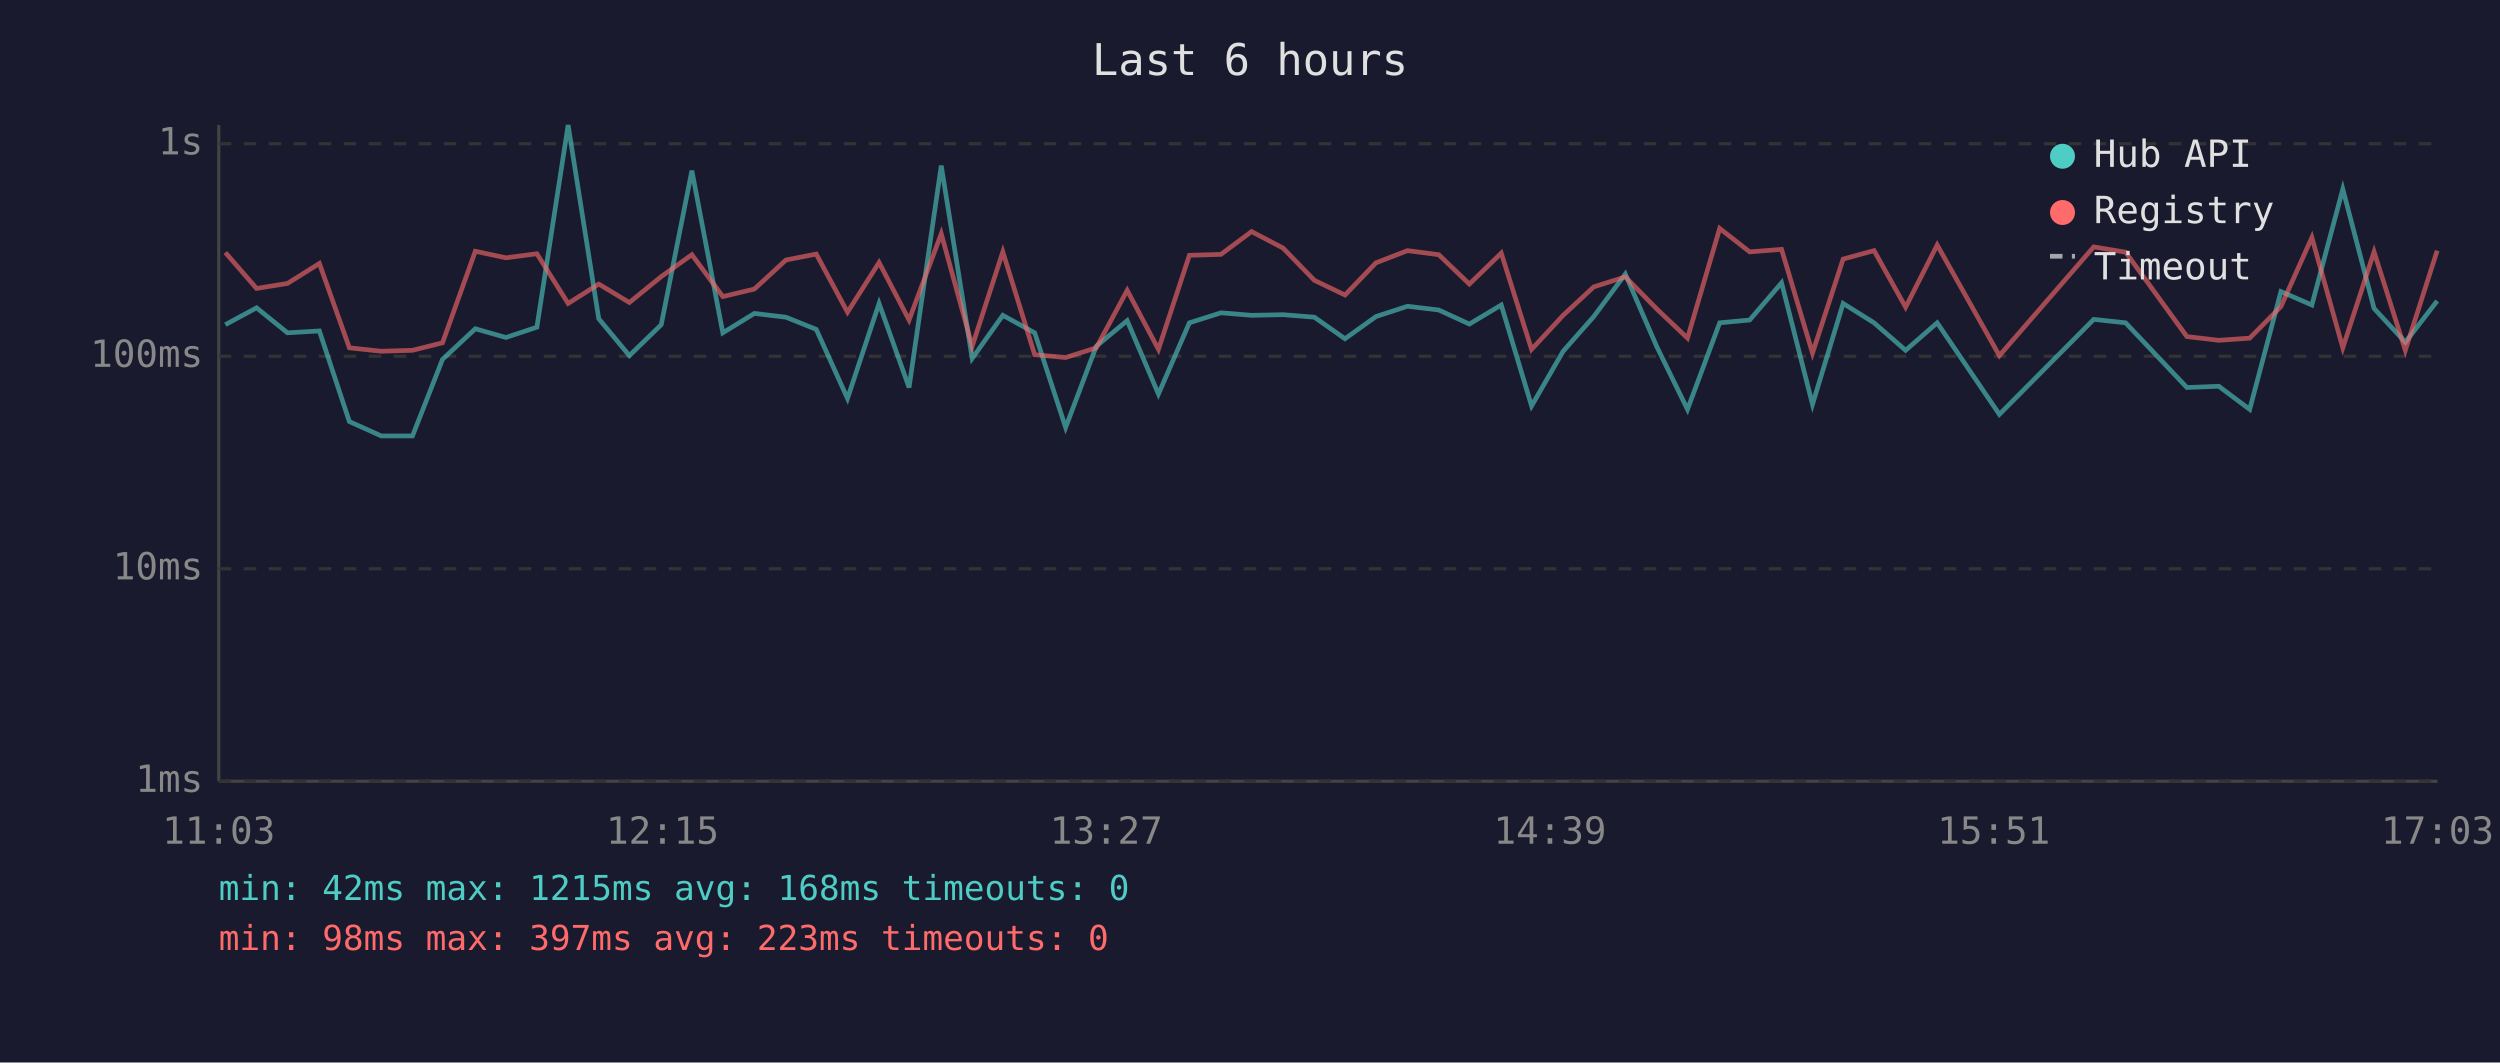
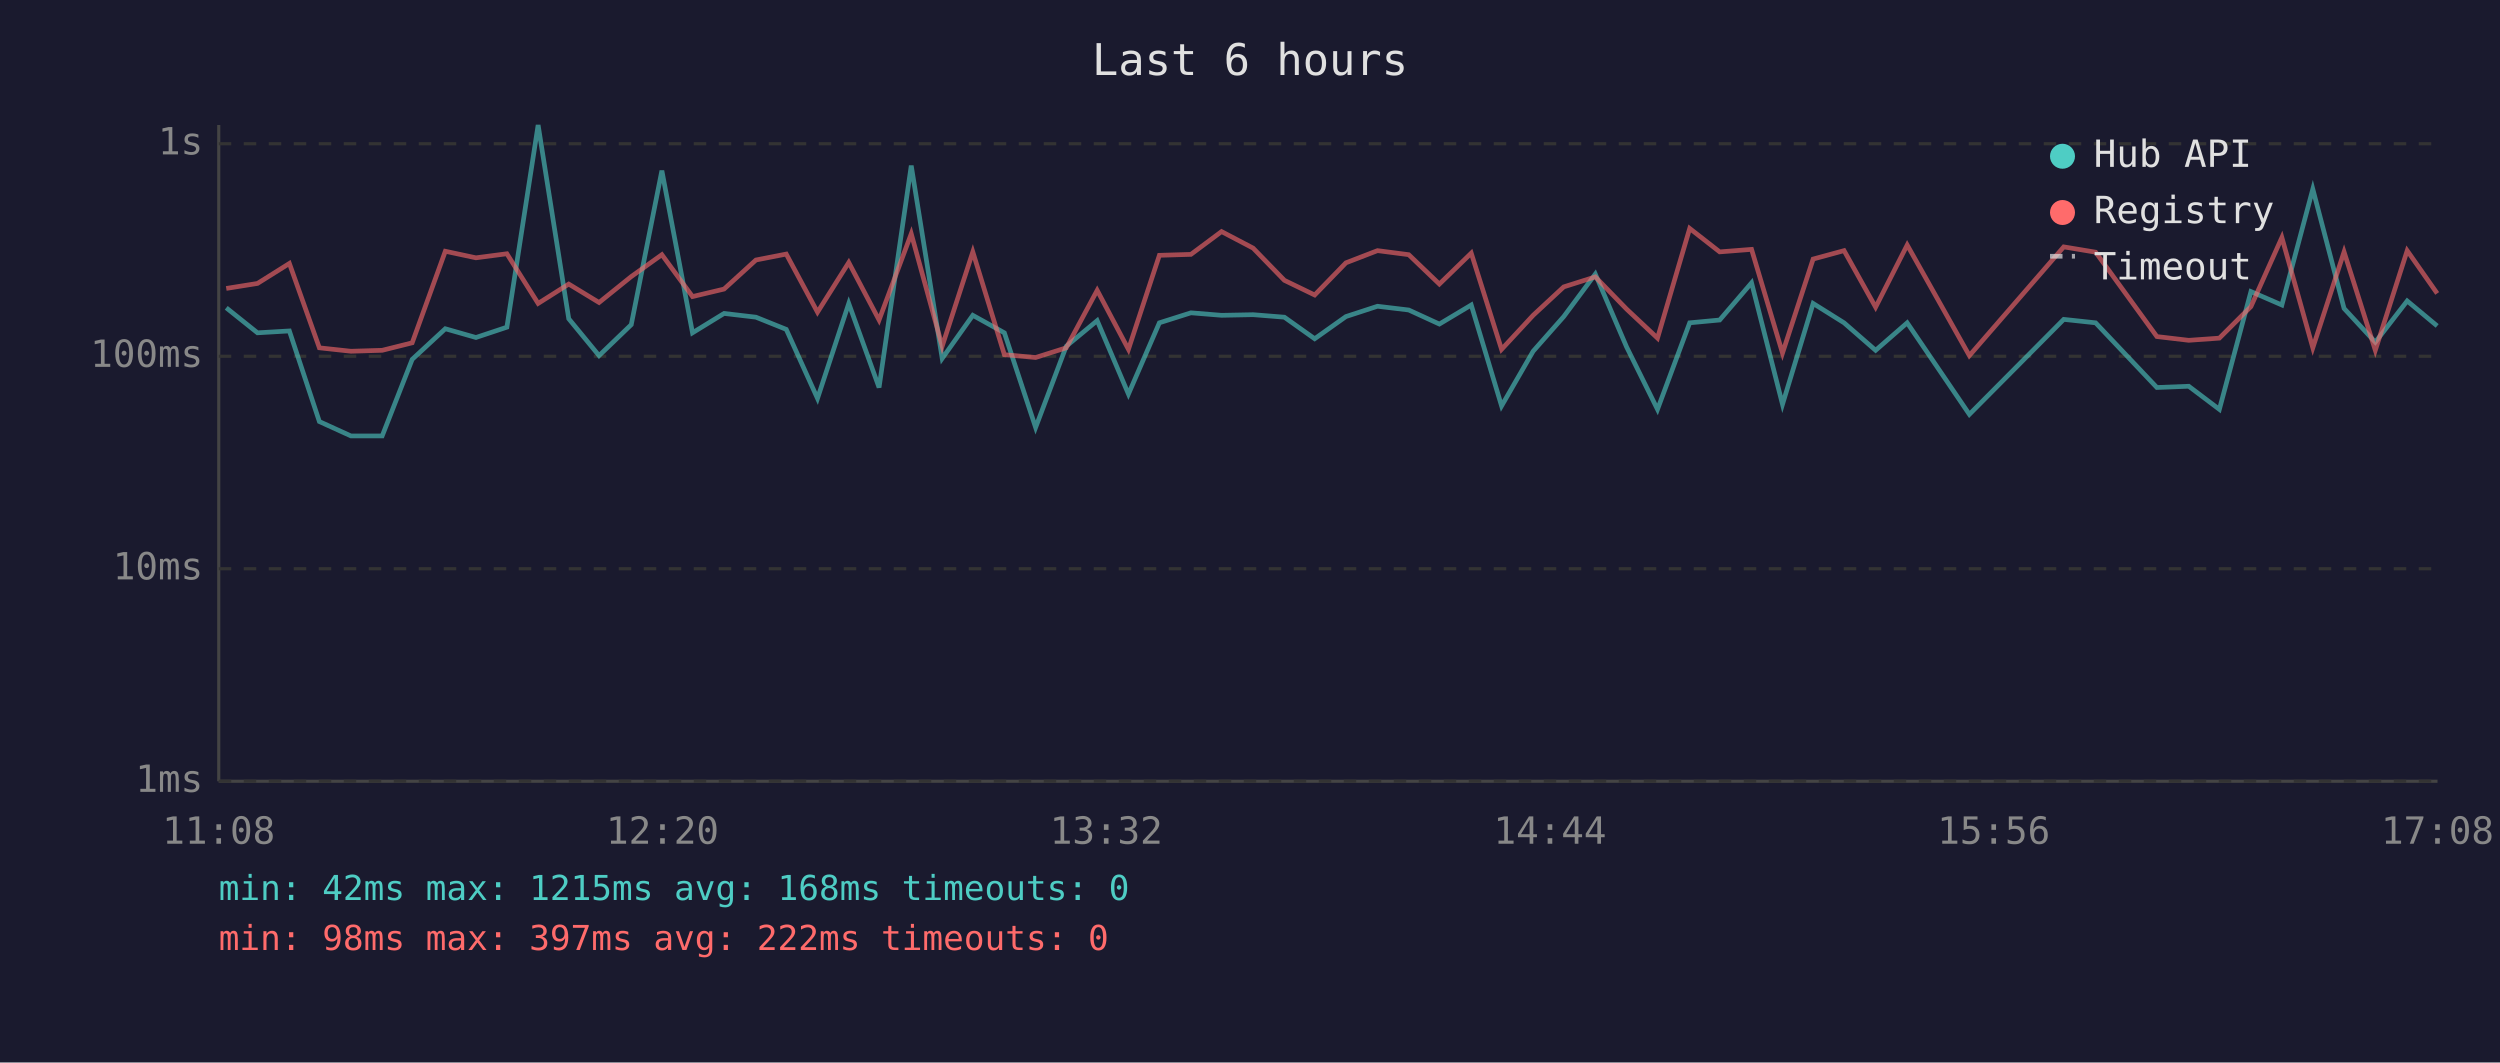
<svg xmlns="http://www.w3.org/2000/svg" viewBox="0 0 800 340" font-family="monospace" font-size="12">
  <rect width="800" height="340" fill="#1a1a2e" />
  <text x="400" y="24" fill="#e0e0e0" font-size="14" text-anchor="middle">Last 6 hours</text>
  <line x1="70" y1="40" x2="70" y2="250" stroke="#444" stroke-width="1" />
  <line x1="70" y1="250" x2="780" y2="250" stroke="#444" stroke-width="1" />
  <line x1="70" y1="250" x2="780" y2="250" stroke="#333" stroke-width="1" stroke-dasharray="4" />
  <text x="65" y="250" fill="#888" text-anchor="end" dominant-baseline="middle">1ms</text>
  <line x1="70" y1="182" x2="780" y2="182" stroke="#333" stroke-width="1" stroke-dasharray="4" />
  <text x="65" y="182" fill="#888" text-anchor="end" dominant-baseline="middle">10ms</text>
  <line x1="70" y1="114" x2="780" y2="114" stroke="#333" stroke-width="1" stroke-dasharray="4" />
  <text x="65" y="114" fill="#888" text-anchor="end" dominant-baseline="middle">100ms</text>
  <line x1="70" y1="46" x2="780" y2="46" stroke="#333" stroke-width="1" stroke-dasharray="4" />
  <text x="65" y="46" fill="#888" text-anchor="end" dominant-baseline="middle">1s</text>
-   <text x="70" y="270" fill="#888" text-anchor="middle">11:03</text>
-   <text x="212" y="270" fill="#888" text-anchor="middle">12:15</text>
-   <text x="354" y="270" fill="#888" text-anchor="middle">13:27</text>
-   <text x="496" y="270" fill="#888" text-anchor="middle">14:39</text>
-   <text x="638" y="270" fill="#888" text-anchor="middle">15:51</text>
-   <text x="780" y="270" fill="#888" text-anchor="middle">17:03</text>
-   <polyline points="72.1,103.9 82.1,98.5 92.0,106.5 102.2,105.9 111.8,134.9 122.0,139.5 132.0,139.5 141.6,115.0 152.1,105.2 161.9,108.0 171.8,104.7 181.8,40.0 191.6,102.0 201.4,113.8 211.6,103.9 221.4,54.6 231.3,106.5 241.4,100.3 251.5,101.5 261.2,105.4 271.2,127.5 281.3,97.1 290.9,124.0 301.2,53.0 311.1,114.7 320.9,100.9 331.1,106.5 341.0,136.8 350.8,110.8 360.7,102.6 370.7,126.1 380.6,103.3 390.7,100.1 400.5,100.9 410.6,100.7 420.6,101.5 430.4,108.4 440.3,101.3 450.4,98.0 460.4,99.2 470.2,103.7 480.4,97.6 490.1,129.9 500.2,112.4 510.0,101.3 520.1,87.7 530.2,111.0 540.0,131.0 550.3,103.3 559.9,102.4 570.1,90.5 580.0,129.4 589.8,97.1 599.7,103.3 609.8,112.1 619.9,103.3 639.8,132.6 670.0,102.2 680.2,103.3 699.8,124.0 710.0,123.6 719.9,131.0 729.9,93.3 739.8,97.6 749.7,60.5 759.7,98.7 769.7,109.5 779.9,96.3" fill="none" stroke="#4ecdc4" stroke-width="1.5" opacity="0.6" />
-   <polyline points="72.1,80.8 82.1,92.3 92.0,90.7 102.2,84.3 111.8,111.3 122.0,112.4 132.0,112.1 141.6,109.7 152.1,80.4 161.9,82.5 171.8,81.2 181.8,97.1 191.6,90.9 201.4,96.8 211.6,88.5 221.4,81.5 231.3,94.9 241.4,92.5 251.5,83.2 261.2,81.3 271.2,99.9 281.3,84.0 290.9,102.4 301.2,74.8 311.1,110.8 320.9,80.6 331.1,113.5 341.0,114.4 350.8,111.3 360.7,92.9 370.7,111.8 380.6,81.7 390.7,81.4 400.5,74.1 410.6,79.4 420.6,89.7 430.4,94.4 440.3,84.1 450.4,80.2 460.4,81.5 470.2,90.9 480.4,81.0 490.1,111.8 500.2,100.9 510.0,91.8 520.1,88.6 530.2,98.9 540.0,108.2 550.3,73.1 559.9,80.6 570.1,79.8 580.0,113.0 589.8,82.9 599.7,80.2 609.8,98.3 619.9,78.4 639.8,113.8 670.0,79.0 680.2,80.7 699.8,107.7 710.0,108.9 719.9,108.2 729.9,98.1 739.8,76.0 749.7,111.3 759.7,80.6 769.7,112.1 779.9,80.2" fill="none" stroke="#ff6b6b" stroke-width="1.5" opacity="0.6" />
+   <text x="70" y="270" fill="#888" text-anchor="middle">11:08</text>
+   <text x="212" y="270" fill="#888" text-anchor="middle">12:20</text>
+   <text x="354" y="270" fill="#888" text-anchor="middle">13:32</text>
+   <text x="496" y="270" fill="#888" text-anchor="middle">14:44</text>
+   <text x="638" y="270" fill="#888" text-anchor="middle">15:56</text>
+   <text x="780" y="270" fill="#888" text-anchor="middle">17:08</text>
+   <polyline points="72.4,98.5 82.4,106.5 92.6,105.9 102.2,134.9 112.3,139.5 122.3,139.5 131.9,115.0 142.5,105.2 152.3,108.0 162.2,104.7 172.2,40.0 182.0,102.0 191.7,113.8 202.0,103.9 211.8,54.6 221.6,106.5 231.7,100.3 241.9,101.5 251.6,105.4 261.6,127.5 271.6,97.1 281.3,124.0 291.6,53.0 301.5,114.7 311.3,100.9 321.4,106.5 331.4,136.8 341.2,110.8 351.1,102.6 361.1,126.1 371.0,103.3 381.1,100.1 390.9,100.9 401.0,100.7 411.0,101.5 420.7,108.4 430.7,101.3 440.8,98.0 450.8,99.2 460.6,103.7 470.8,97.6 480.5,129.9 490.6,112.4 500.4,101.3 510.5,87.7 520.5,111.0 530.4,131.0 540.7,103.3 550.3,102.4 560.5,90.5 570.4,129.4 580.2,97.1 590.1,103.3 600.2,112.1 610.3,103.3 630.2,132.6 660.4,102.2 670.6,103.3 690.2,124.0 700.4,123.6 710.2,131.0 720.3,93.3 730.2,97.6 740.1,60.5 750.1,98.7 760.1,109.5 770.3,96.3 779.9,104.3" fill="none" stroke="#4ecdc4" stroke-width="1.5" opacity="0.6" />
+   <polyline points="72.4,92.3 82.4,90.7 92.6,84.3 102.2,111.3 112.3,112.4 122.3,112.1 131.9,109.7 142.5,80.4 152.3,82.5 162.2,81.2 172.2,97.1 182.0,90.9 191.7,96.8 202.0,88.5 211.8,81.5 221.6,94.9 231.7,92.5 241.9,83.2 251.6,81.3 261.6,99.9 271.6,84.0 281.3,102.4 291.6,74.8 301.5,110.8 311.3,80.6 321.4,113.5 331.4,114.4 341.2,111.3 351.1,92.9 361.1,111.8 371.0,81.7 381.1,81.4 390.9,74.1 401.0,79.4 411.0,89.7 420.7,94.4 430.7,84.1 440.8,80.2 450.8,81.5 460.6,90.9 470.8,81.0 480.5,111.8 490.6,100.9 500.4,91.8 510.5,88.6 520.5,98.9 530.4,108.2 540.7,73.1 550.3,80.6 560.5,79.8 570.4,113.0 580.2,82.9 590.1,80.2 600.2,98.3 610.3,78.4 630.2,113.8 660.4,79.0 670.6,80.7 690.2,107.7 700.4,108.9 710.2,108.2 720.3,98.1 730.2,76.0 740.1,111.3 750.1,80.6 760.1,112.1 770.3,80.2 779.9,93.9" fill="none" stroke="#ff6b6b" stroke-width="1.5" opacity="0.6" />
  <circle cx="660" cy="50" r="4" fill="#4ecdc4" />
  <text x="670" y="50" fill="#e0e0e0" dominant-baseline="middle">Hub API</text>
  <circle cx="660" cy="68" r="4" fill="#ff6b6b" />
  <text x="670" y="68" fill="#e0e0e0" dominant-baseline="middle">Registry</text>
  <line x1="656" y1="82" x2="664" y2="82" stroke="#e0e0e0" stroke-width="1.5" stroke-dasharray="4,3" opacity="0.7" />
  <text x="670" y="86" fill="#e0e0e0" dominant-baseline="middle">Timeout</text>
  <text x="70" y="288" fill="#4ecdc4" font-size="11">min: 42ms  max: 1215ms  avg: 168ms  timeouts: 0</text>
-   <text x="70" y="304" fill="#ff6b6b" font-size="11">min: 98ms  max: 397ms  avg: 223ms  timeouts: 0</text>
+   <text x="70" y="304" fill="#ff6b6b" font-size="11">min: 98ms  max: 397ms  avg: 222ms  timeouts: 0</text>
</svg>
